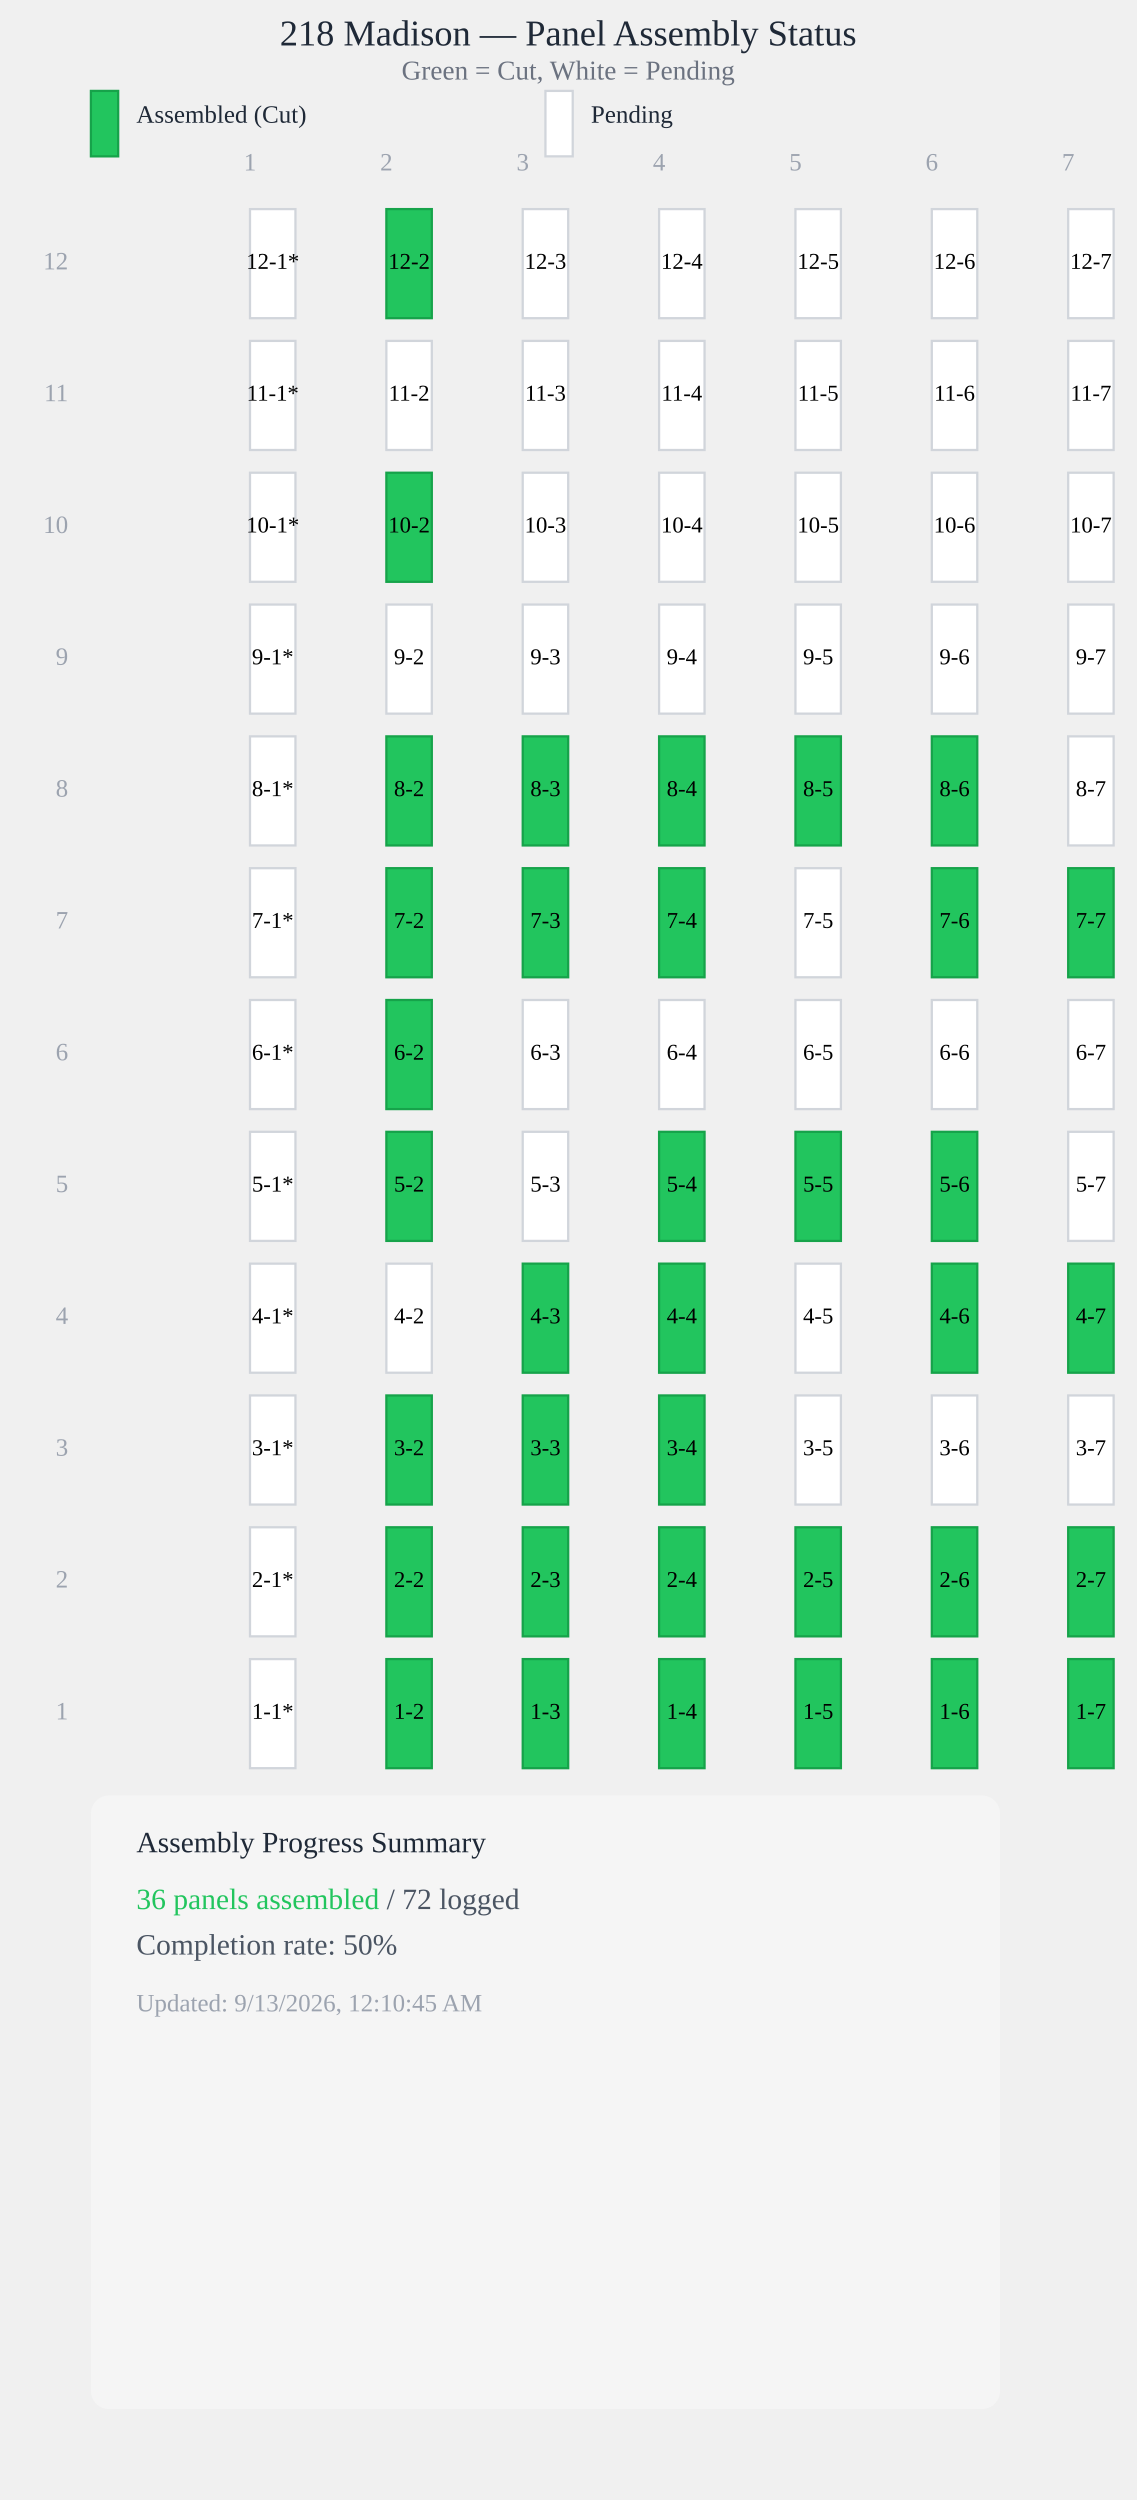
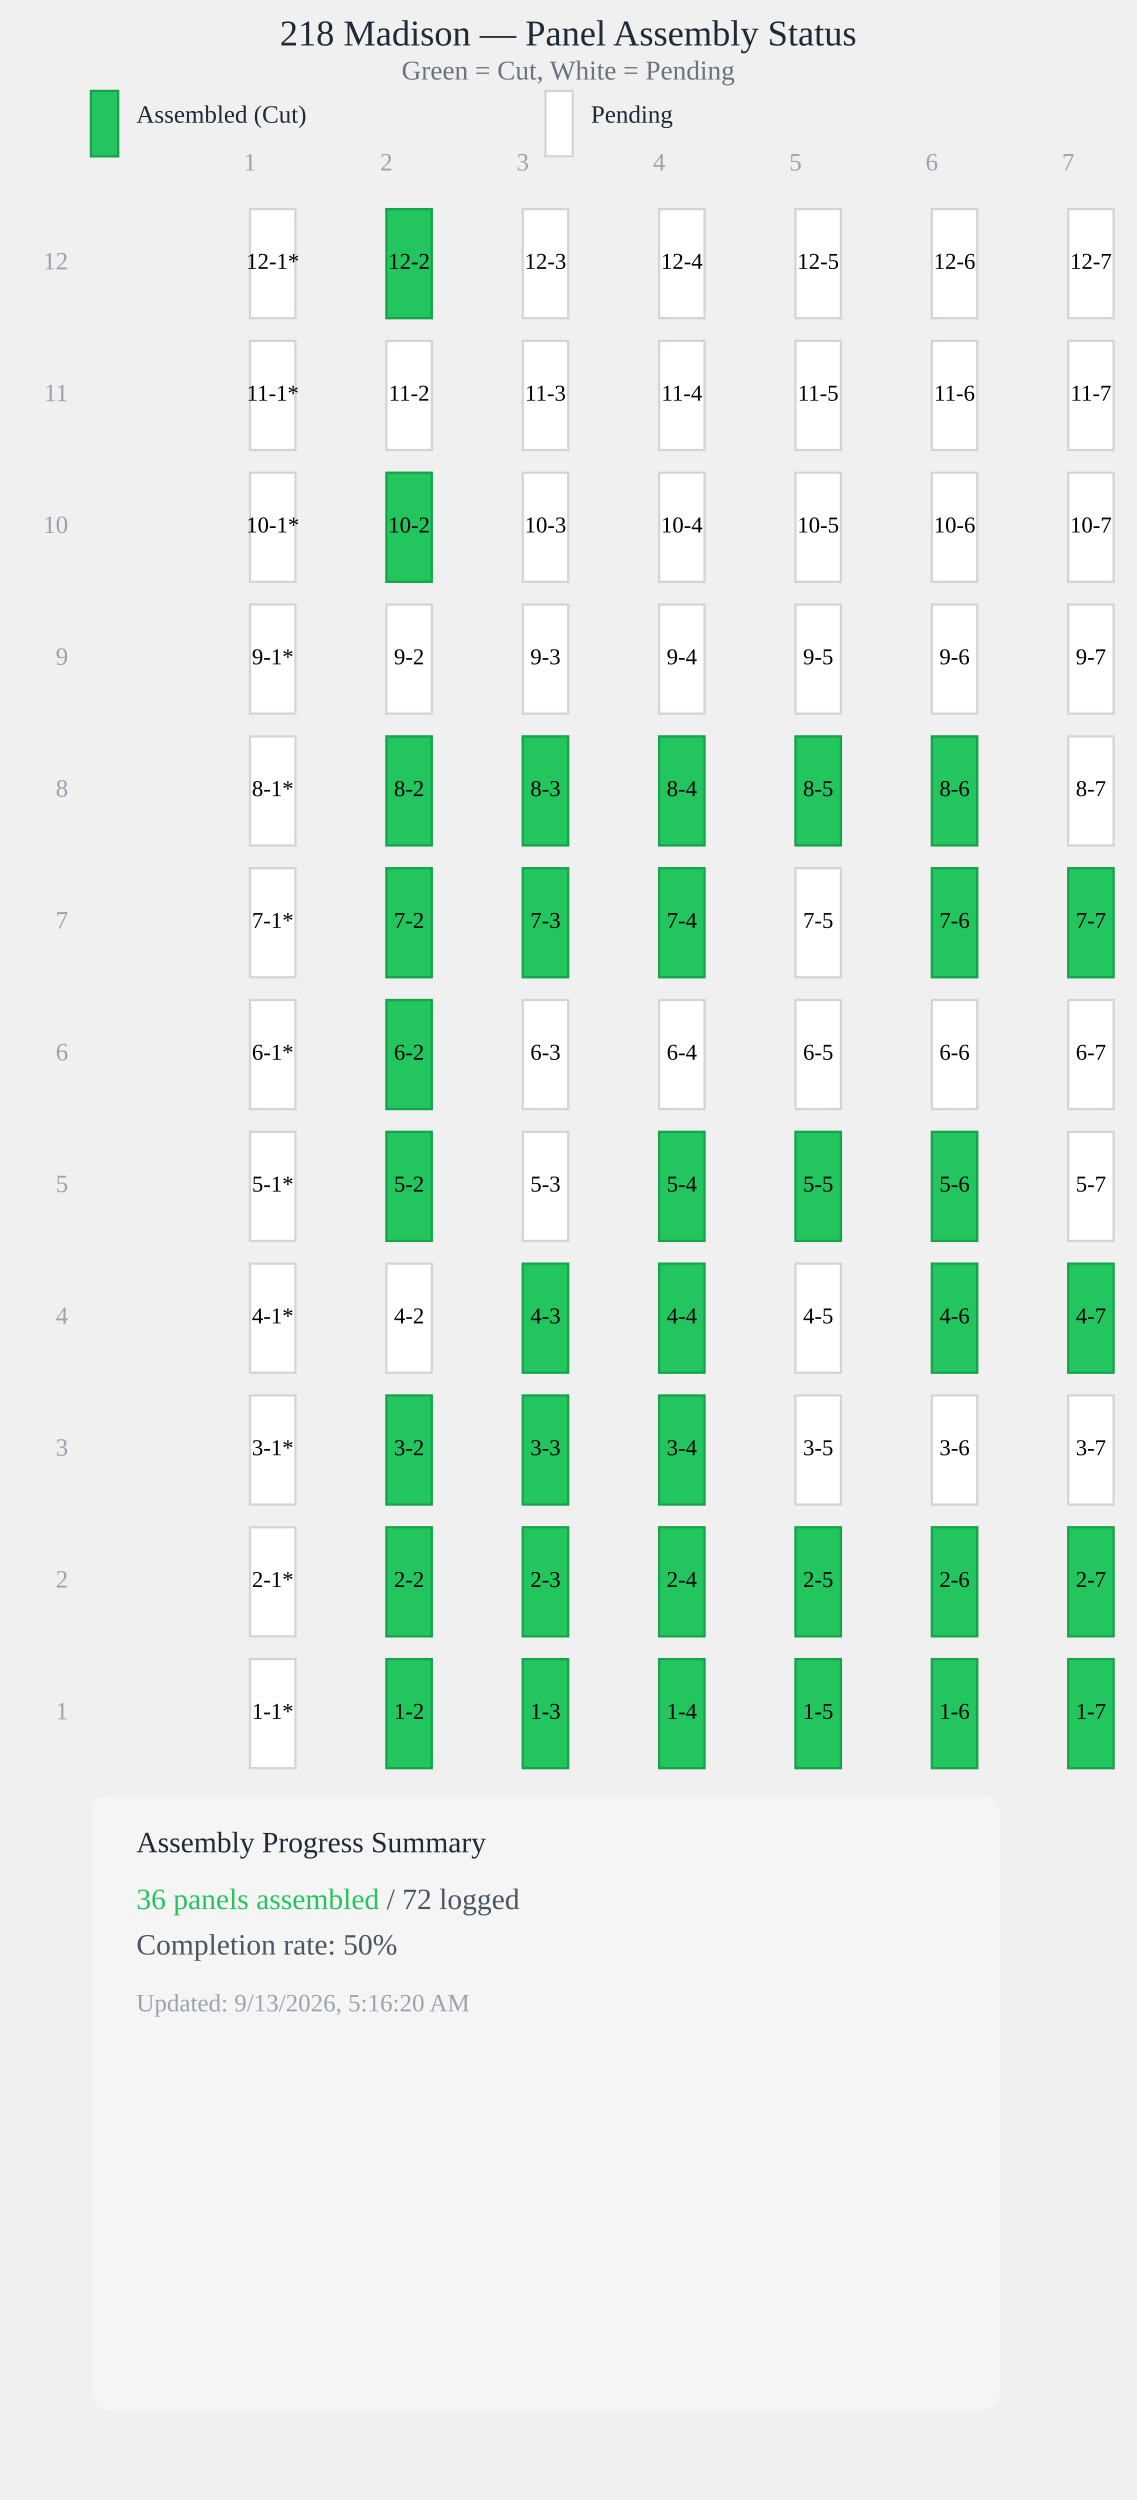
<svg xmlns="http://www.w3.org/2000/svg" viewBox="0 0 500 1100" style="max-width: 100%; height: auto; display: block;">
  <text x="250" y="20" style="font-size: 16px; font-weight: 500; text-anchor: middle; fill: #1f2937;">218 Madison — Panel Assembly Status</text>
  <text x="250" y="35" style="font-size: 12px; text-anchor: middle; fill: #6b7280;">Green = Cut, White = Pending</text>
  <rect x="40" y="40" width="12" height="28.8" fill="#22c55e" stroke="#16a34a" stroke-width="1" />
  <text x="60" y="54" style="font-size: 11px; fill: #1f2937;">Assembled (Cut)</text>
  <rect x="240" y="40" width="12" height="28.8" fill="#ffffff" stroke="#d1d5db" stroke-width="1" />
  <text x="260" y="54" style="font-size: 11px; fill: #1f2937;">Pending</text>
  <text x="110" y="75" style="font-size: 11px; fill: #9ca3af; text-anchor: middle;">1</text>
  <text x="170" y="75" style="font-size: 11px; fill: #9ca3af; text-anchor: middle;">2</text>
  <text x="230" y="75" style="font-size: 11px; fill: #9ca3af; text-anchor: middle;">3</text>
  <text x="290" y="75" style="font-size: 11px; fill: #9ca3af; text-anchor: middle;">4</text>
  <text x="350" y="75" style="font-size: 11px; fill: #9ca3af; text-anchor: middle;">5</text>
  <text x="410" y="75" style="font-size: 11px; fill: #9ca3af; text-anchor: middle;">6</text>
  <text x="470" y="75" style="font-size: 11px; fill: #9ca3af; text-anchor: middle;">7</text>
  <rect x="110" y="92" width="20" height="48" fill="#ffffff" stroke="#d1d5db" stroke-width="1" />
  <text x="120" y="116" style="font-size: 10px; font-weight: 500; text-anchor: middle; dominant-baseline: middle; fill: #000;">12-1*</text>
  <rect x="170" y="92" width="20" height="48" fill="#22c55e" stroke="#16a34a" stroke-width="1" />
  <text x="180" y="116" style="font-size: 10px; font-weight: 500; text-anchor: middle; dominant-baseline: middle; fill: #000;">12-2</text>
  <rect x="230" y="92" width="20" height="48" fill="#ffffff" stroke="#d1d5db" stroke-width="1" />
  <text x="240" y="116" style="font-size: 10px; font-weight: 500; text-anchor: middle; dominant-baseline: middle; fill: #000;">12-3</text>
  <rect x="290" y="92" width="20" height="48" fill="#ffffff" stroke="#d1d5db" stroke-width="1" />
  <text x="300" y="116" style="font-size: 10px; font-weight: 500; text-anchor: middle; dominant-baseline: middle; fill: #000;">12-4</text>
  <rect x="350" y="92" width="20" height="48" fill="#ffffff" stroke="#d1d5db" stroke-width="1" />
  <text x="360" y="116" style="font-size: 10px; font-weight: 500; text-anchor: middle; dominant-baseline: middle; fill: #000;">12-5</text>
  <rect x="410" y="92" width="20" height="48" fill="#ffffff" stroke="#d1d5db" stroke-width="1" />
  <text x="420" y="116" style="font-size: 10px; font-weight: 500; text-anchor: middle; dominant-baseline: middle; fill: #000;">12-6</text>
  <rect x="470" y="92" width="20" height="48" fill="#ffffff" stroke="#d1d5db" stroke-width="1" />
  <text x="480" y="116" style="font-size: 10px; font-weight: 500; text-anchor: middle; dominant-baseline: middle; fill: #000;">12-7</text>
  <rect x="110" y="150" width="20" height="48" fill="#ffffff" stroke="#d1d5db" stroke-width="1" />
  <text x="120" y="174" style="font-size: 10px; font-weight: 500; text-anchor: middle; dominant-baseline: middle; fill: #000;">11-1*</text>
  <rect x="170" y="150" width="20" height="48" fill="#ffffff" stroke="#d1d5db" stroke-width="1" />
  <text x="180" y="174" style="font-size: 10px; font-weight: 500; text-anchor: middle; dominant-baseline: middle; fill: #000;">11-2</text>
  <rect x="230" y="150" width="20" height="48" fill="#ffffff" stroke="#d1d5db" stroke-width="1" />
  <text x="240" y="174" style="font-size: 10px; font-weight: 500; text-anchor: middle; dominant-baseline: middle; fill: #000;">11-3</text>
  <rect x="290" y="150" width="20" height="48" fill="#ffffff" stroke="#d1d5db" stroke-width="1" />
  <text x="300" y="174" style="font-size: 10px; font-weight: 500; text-anchor: middle; dominant-baseline: middle; fill: #000;">11-4</text>
  <rect x="350" y="150" width="20" height="48" fill="#ffffff" stroke="#d1d5db" stroke-width="1" />
  <text x="360" y="174" style="font-size: 10px; font-weight: 500; text-anchor: middle; dominant-baseline: middle; fill: #000;">11-5</text>
  <rect x="410" y="150" width="20" height="48" fill="#ffffff" stroke="#d1d5db" stroke-width="1" />
  <text x="420" y="174" style="font-size: 10px; font-weight: 500; text-anchor: middle; dominant-baseline: middle; fill: #000;">11-6</text>
  <rect x="470" y="150" width="20" height="48" fill="#ffffff" stroke="#d1d5db" stroke-width="1" />
  <text x="480" y="174" style="font-size: 10px; font-weight: 500; text-anchor: middle; dominant-baseline: middle; fill: #000;">11-7</text>
  <rect x="110" y="208" width="20" height="48" fill="#ffffff" stroke="#d1d5db" stroke-width="1" />
  <text x="120" y="232" style="font-size: 10px; font-weight: 500; text-anchor: middle; dominant-baseline: middle; fill: #000;">10-1*</text>
  <rect x="170" y="208" width="20" height="48" fill="#22c55e" stroke="#16a34a" stroke-width="1" />
  <text x="180" y="232" style="font-size: 10px; font-weight: 500; text-anchor: middle; dominant-baseline: middle; fill: #000;">10-2</text>
  <rect x="230" y="208" width="20" height="48" fill="#ffffff" stroke="#d1d5db" stroke-width="1" />
  <text x="240" y="232" style="font-size: 10px; font-weight: 500; text-anchor: middle; dominant-baseline: middle; fill: #000;">10-3</text>
  <rect x="290" y="208" width="20" height="48" fill="#ffffff" stroke="#d1d5db" stroke-width="1" />
  <text x="300" y="232" style="font-size: 10px; font-weight: 500; text-anchor: middle; dominant-baseline: middle; fill: #000;">10-4</text>
  <rect x="350" y="208" width="20" height="48" fill="#ffffff" stroke="#d1d5db" stroke-width="1" />
  <text x="360" y="232" style="font-size: 10px; font-weight: 500; text-anchor: middle; dominant-baseline: middle; fill: #000;">10-5</text>
  <rect x="410" y="208" width="20" height="48" fill="#ffffff" stroke="#d1d5db" stroke-width="1" />
  <text x="420" y="232" style="font-size: 10px; font-weight: 500; text-anchor: middle; dominant-baseline: middle; fill: #000;">10-6</text>
  <rect x="470" y="208" width="20" height="48" fill="#ffffff" stroke="#d1d5db" stroke-width="1" />
  <text x="480" y="232" style="font-size: 10px; font-weight: 500; text-anchor: middle; dominant-baseline: middle; fill: #000;">10-7</text>
  <rect x="110" y="266" width="20" height="48" fill="#ffffff" stroke="#d1d5db" stroke-width="1" />
  <text x="120" y="290" style="font-size: 10px; font-weight: 500; text-anchor: middle; dominant-baseline: middle; fill: #000;">9-1*</text>
  <rect x="170" y="266" width="20" height="48" fill="#ffffff" stroke="#d1d5db" stroke-width="1" />
  <text x="180" y="290" style="font-size: 10px; font-weight: 500; text-anchor: middle; dominant-baseline: middle; fill: #000;">9-2</text>
  <rect x="230" y="266" width="20" height="48" fill="#ffffff" stroke="#d1d5db" stroke-width="1" />
  <text x="240" y="290" style="font-size: 10px; font-weight: 500; text-anchor: middle; dominant-baseline: middle; fill: #000;">9-3</text>
  <rect x="290" y="266" width="20" height="48" fill="#ffffff" stroke="#d1d5db" stroke-width="1" />
  <text x="300" y="290" style="font-size: 10px; font-weight: 500; text-anchor: middle; dominant-baseline: middle; fill: #000;">9-4</text>
  <rect x="350" y="266" width="20" height="48" fill="#ffffff" stroke="#d1d5db" stroke-width="1" />
  <text x="360" y="290" style="font-size: 10px; font-weight: 500; text-anchor: middle; dominant-baseline: middle; fill: #000;">9-5</text>
  <rect x="410" y="266" width="20" height="48" fill="#ffffff" stroke="#d1d5db" stroke-width="1" />
  <text x="420" y="290" style="font-size: 10px; font-weight: 500; text-anchor: middle; dominant-baseline: middle; fill: #000;">9-6</text>
  <rect x="470" y="266" width="20" height="48" fill="#ffffff" stroke="#d1d5db" stroke-width="1" />
  <text x="480" y="290" style="font-size: 10px; font-weight: 500; text-anchor: middle; dominant-baseline: middle; fill: #000;">9-7</text>
  <rect x="110" y="324" width="20" height="48" fill="#ffffff" stroke="#d1d5db" stroke-width="1" />
  <text x="120" y="348" style="font-size: 10px; font-weight: 500; text-anchor: middle; dominant-baseline: middle; fill: #000;">8-1*</text>
  <rect x="170" y="324" width="20" height="48" fill="#22c55e" stroke="#16a34a" stroke-width="1" />
  <text x="180" y="348" style="font-size: 10px; font-weight: 500; text-anchor: middle; dominant-baseline: middle; fill: #000;">8-2</text>
  <rect x="230" y="324" width="20" height="48" fill="#22c55e" stroke="#16a34a" stroke-width="1" />
  <text x="240" y="348" style="font-size: 10px; font-weight: 500; text-anchor: middle; dominant-baseline: middle; fill: #000;">8-3</text>
  <rect x="290" y="324" width="20" height="48" fill="#22c55e" stroke="#16a34a" stroke-width="1" />
  <text x="300" y="348" style="font-size: 10px; font-weight: 500; text-anchor: middle; dominant-baseline: middle; fill: #000;">8-4</text>
  <rect x="350" y="324" width="20" height="48" fill="#22c55e" stroke="#16a34a" stroke-width="1" />
  <text x="360" y="348" style="font-size: 10px; font-weight: 500; text-anchor: middle; dominant-baseline: middle; fill: #000;">8-5</text>
  <rect x="410" y="324" width="20" height="48" fill="#22c55e" stroke="#16a34a" stroke-width="1" />
  <text x="420" y="348" style="font-size: 10px; font-weight: 500; text-anchor: middle; dominant-baseline: middle; fill: #000;">8-6</text>
  <rect x="470" y="324" width="20" height="48" fill="#ffffff" stroke="#d1d5db" stroke-width="1" />
  <text x="480" y="348" style="font-size: 10px; font-weight: 500; text-anchor: middle; dominant-baseline: middle; fill: #000;">8-7</text>
  <rect x="110" y="382" width="20" height="48" fill="#ffffff" stroke="#d1d5db" stroke-width="1" />
  <text x="120" y="406" style="font-size: 10px; font-weight: 500; text-anchor: middle; dominant-baseline: middle; fill: #000;">7-1*</text>
  <rect x="170" y="382" width="20" height="48" fill="#22c55e" stroke="#16a34a" stroke-width="1" />
  <text x="180" y="406" style="font-size: 10px; font-weight: 500; text-anchor: middle; dominant-baseline: middle; fill: #000;">7-2</text>
  <rect x="230" y="382" width="20" height="48" fill="#22c55e" stroke="#16a34a" stroke-width="1" />
  <text x="240" y="406" style="font-size: 10px; font-weight: 500; text-anchor: middle; dominant-baseline: middle; fill: #000;">7-3</text>
  <rect x="290" y="382" width="20" height="48" fill="#22c55e" stroke="#16a34a" stroke-width="1" />
  <text x="300" y="406" style="font-size: 10px; font-weight: 500; text-anchor: middle; dominant-baseline: middle; fill: #000;">7-4</text>
  <rect x="350" y="382" width="20" height="48" fill="#ffffff" stroke="#d1d5db" stroke-width="1" />
  <text x="360" y="406" style="font-size: 10px; font-weight: 500; text-anchor: middle; dominant-baseline: middle; fill: #000;">7-5</text>
  <rect x="410" y="382" width="20" height="48" fill="#22c55e" stroke="#16a34a" stroke-width="1" />
  <text x="420" y="406" style="font-size: 10px; font-weight: 500; text-anchor: middle; dominant-baseline: middle; fill: #000;">7-6</text>
  <rect x="470" y="382" width="20" height="48" fill="#22c55e" stroke="#16a34a" stroke-width="1" />
  <text x="480" y="406" style="font-size: 10px; font-weight: 500; text-anchor: middle; dominant-baseline: middle; fill: #000;">7-7</text>
  <rect x="110" y="440" width="20" height="48" fill="#ffffff" stroke="#d1d5db" stroke-width="1" />
  <text x="120" y="464" style="font-size: 10px; font-weight: 500; text-anchor: middle; dominant-baseline: middle; fill: #000;">6-1*</text>
  <rect x="170" y="440" width="20" height="48" fill="#22c55e" stroke="#16a34a" stroke-width="1" />
  <text x="180" y="464" style="font-size: 10px; font-weight: 500; text-anchor: middle; dominant-baseline: middle; fill: #000;">6-2</text>
  <rect x="230" y="440" width="20" height="48" fill="#ffffff" stroke="#d1d5db" stroke-width="1" />
  <text x="240" y="464" style="font-size: 10px; font-weight: 500; text-anchor: middle; dominant-baseline: middle; fill: #000;">6-3</text>
  <rect x="290" y="440" width="20" height="48" fill="#ffffff" stroke="#d1d5db" stroke-width="1" />
  <text x="300" y="464" style="font-size: 10px; font-weight: 500; text-anchor: middle; dominant-baseline: middle; fill: #000;">6-4</text>
  <rect x="350" y="440" width="20" height="48" fill="#ffffff" stroke="#d1d5db" stroke-width="1" />
  <text x="360" y="464" style="font-size: 10px; font-weight: 500; text-anchor: middle; dominant-baseline: middle; fill: #000;">6-5</text>
  <rect x="410" y="440" width="20" height="48" fill="#ffffff" stroke="#d1d5db" stroke-width="1" />
  <text x="420" y="464" style="font-size: 10px; font-weight: 500; text-anchor: middle; dominant-baseline: middle; fill: #000;">6-6</text>
  <rect x="470" y="440" width="20" height="48" fill="#ffffff" stroke="#d1d5db" stroke-width="1" />
  <text x="480" y="464" style="font-size: 10px; font-weight: 500; text-anchor: middle; dominant-baseline: middle; fill: #000;">6-7</text>
  <rect x="110" y="498" width="20" height="48" fill="#ffffff" stroke="#d1d5db" stroke-width="1" />
  <text x="120" y="522" style="font-size: 10px; font-weight: 500; text-anchor: middle; dominant-baseline: middle; fill: #000;">5-1*</text>
  <rect x="170" y="498" width="20" height="48" fill="#22c55e" stroke="#16a34a" stroke-width="1" />
  <text x="180" y="522" style="font-size: 10px; font-weight: 500; text-anchor: middle; dominant-baseline: middle; fill: #000;">5-2</text>
  <rect x="230" y="498" width="20" height="48" fill="#ffffff" stroke="#d1d5db" stroke-width="1" />
  <text x="240" y="522" style="font-size: 10px; font-weight: 500; text-anchor: middle; dominant-baseline: middle; fill: #000;">5-3</text>
  <rect x="290" y="498" width="20" height="48" fill="#22c55e" stroke="#16a34a" stroke-width="1" />
  <text x="300" y="522" style="font-size: 10px; font-weight: 500; text-anchor: middle; dominant-baseline: middle; fill: #000;">5-4</text>
  <rect x="350" y="498" width="20" height="48" fill="#22c55e" stroke="#16a34a" stroke-width="1" />
  <text x="360" y="522" style="font-size: 10px; font-weight: 500; text-anchor: middle; dominant-baseline: middle; fill: #000;">5-5</text>
  <rect x="410" y="498" width="20" height="48" fill="#22c55e" stroke="#16a34a" stroke-width="1" />
  <text x="420" y="522" style="font-size: 10px; font-weight: 500; text-anchor: middle; dominant-baseline: middle; fill: #000;">5-6</text>
  <rect x="470" y="498" width="20" height="48" fill="#ffffff" stroke="#d1d5db" stroke-width="1" />
  <text x="480" y="522" style="font-size: 10px; font-weight: 500; text-anchor: middle; dominant-baseline: middle; fill: #000;">5-7</text>
  <rect x="110" y="556" width="20" height="48" fill="#ffffff" stroke="#d1d5db" stroke-width="1" />
  <text x="120" y="580" style="font-size: 10px; font-weight: 500; text-anchor: middle; dominant-baseline: middle; fill: #000;">4-1*</text>
  <rect x="170" y="556" width="20" height="48" fill="#ffffff" stroke="#d1d5db" stroke-width="1" />
  <text x="180" y="580" style="font-size: 10px; font-weight: 500; text-anchor: middle; dominant-baseline: middle; fill: #000;">4-2</text>
  <rect x="230" y="556" width="20" height="48" fill="#22c55e" stroke="#16a34a" stroke-width="1" />
  <text x="240" y="580" style="font-size: 10px; font-weight: 500; text-anchor: middle; dominant-baseline: middle; fill: #000;">4-3</text>
  <rect x="290" y="556" width="20" height="48" fill="#22c55e" stroke="#16a34a" stroke-width="1" />
  <text x="300" y="580" style="font-size: 10px; font-weight: 500; text-anchor: middle; dominant-baseline: middle; fill: #000;">4-4</text>
  <rect x="350" y="556" width="20" height="48" fill="#ffffff" stroke="#d1d5db" stroke-width="1" />
  <text x="360" y="580" style="font-size: 10px; font-weight: 500; text-anchor: middle; dominant-baseline: middle; fill: #000;">4-5</text>
  <rect x="410" y="556" width="20" height="48" fill="#22c55e" stroke="#16a34a" stroke-width="1" />
  <text x="420" y="580" style="font-size: 10px; font-weight: 500; text-anchor: middle; dominant-baseline: middle; fill: #000;">4-6</text>
  <rect x="470" y="556" width="20" height="48" fill="#22c55e" stroke="#16a34a" stroke-width="1" />
  <text x="480" y="580" style="font-size: 10px; font-weight: 500; text-anchor: middle; dominant-baseline: middle; fill: #000;">4-7</text>
  <rect x="110" y="614" width="20" height="48" fill="#ffffff" stroke="#d1d5db" stroke-width="1" />
  <text x="120" y="638" style="font-size: 10px; font-weight: 500; text-anchor: middle; dominant-baseline: middle; fill: #000;">3-1*</text>
  <rect x="170" y="614" width="20" height="48" fill="#22c55e" stroke="#16a34a" stroke-width="1" />
  <text x="180" y="638" style="font-size: 10px; font-weight: 500; text-anchor: middle; dominant-baseline: middle; fill: #000;">3-2</text>
  <rect x="230" y="614" width="20" height="48" fill="#22c55e" stroke="#16a34a" stroke-width="1" />
  <text x="240" y="638" style="font-size: 10px; font-weight: 500; text-anchor: middle; dominant-baseline: middle; fill: #000;">3-3</text>
  <rect x="290" y="614" width="20" height="48" fill="#22c55e" stroke="#16a34a" stroke-width="1" />
  <text x="300" y="638" style="font-size: 10px; font-weight: 500; text-anchor: middle; dominant-baseline: middle; fill: #000;">3-4</text>
  <rect x="350" y="614" width="20" height="48" fill="#ffffff" stroke="#d1d5db" stroke-width="1" />
  <text x="360" y="638" style="font-size: 10px; font-weight: 500; text-anchor: middle; dominant-baseline: middle; fill: #000;">3-5</text>
  <rect x="410" y="614" width="20" height="48" fill="#ffffff" stroke="#d1d5db" stroke-width="1" />
  <text x="420" y="638" style="font-size: 10px; font-weight: 500; text-anchor: middle; dominant-baseline: middle; fill: #000;">3-6</text>
  <rect x="470" y="614" width="20" height="48" fill="#ffffff" stroke="#d1d5db" stroke-width="1" />
  <text x="480" y="638" style="font-size: 10px; font-weight: 500; text-anchor: middle; dominant-baseline: middle; fill: #000;">3-7</text>
  <rect x="110" y="672" width="20" height="48" fill="#ffffff" stroke="#d1d5db" stroke-width="1" />
  <text x="120" y="696" style="font-size: 10px; font-weight: 500; text-anchor: middle; dominant-baseline: middle; fill: #000;">2-1*</text>
  <rect x="170" y="672" width="20" height="48" fill="#22c55e" stroke="#16a34a" stroke-width="1" />
  <text x="180" y="696" style="font-size: 10px; font-weight: 500; text-anchor: middle; dominant-baseline: middle; fill: #000;">2-2</text>
  <rect x="230" y="672" width="20" height="48" fill="#22c55e" stroke="#16a34a" stroke-width="1" />
  <text x="240" y="696" style="font-size: 10px; font-weight: 500; text-anchor: middle; dominant-baseline: middle; fill: #000;">2-3</text>
  <rect x="290" y="672" width="20" height="48" fill="#22c55e" stroke="#16a34a" stroke-width="1" />
  <text x="300" y="696" style="font-size: 10px; font-weight: 500; text-anchor: middle; dominant-baseline: middle; fill: #000;">2-4</text>
  <rect x="350" y="672" width="20" height="48" fill="#22c55e" stroke="#16a34a" stroke-width="1" />
  <text x="360" y="696" style="font-size: 10px; font-weight: 500; text-anchor: middle; dominant-baseline: middle; fill: #000;">2-5</text>
  <rect x="410" y="672" width="20" height="48" fill="#22c55e" stroke="#16a34a" stroke-width="1" />
  <text x="420" y="696" style="font-size: 10px; font-weight: 500; text-anchor: middle; dominant-baseline: middle; fill: #000;">2-6</text>
  <rect x="470" y="672" width="20" height="48" fill="#22c55e" stroke="#16a34a" stroke-width="1" />
  <text x="480" y="696" style="font-size: 10px; font-weight: 500; text-anchor: middle; dominant-baseline: middle; fill: #000;">2-7</text>
  <rect x="110" y="730" width="20" height="48" fill="#ffffff" stroke="#d1d5db" stroke-width="1" />
  <text x="120" y="754" style="font-size: 10px; font-weight: 500; text-anchor: middle; dominant-baseline: middle; fill: #000;">1-1*</text>
  <rect x="170" y="730" width="20" height="48" fill="#22c55e" stroke="#16a34a" stroke-width="1" />
  <text x="180" y="754" style="font-size: 10px; font-weight: 500; text-anchor: middle; dominant-baseline: middle; fill: #000;">1-2</text>
  <rect x="230" y="730" width="20" height="48" fill="#22c55e" stroke="#16a34a" stroke-width="1" />
  <text x="240" y="754" style="font-size: 10px; font-weight: 500; text-anchor: middle; dominant-baseline: middle; fill: #000;">1-3</text>
  <rect x="290" y="730" width="20" height="48" fill="#22c55e" stroke="#16a34a" stroke-width="1" />
  <text x="300" y="754" style="font-size: 10px; font-weight: 500; text-anchor: middle; dominant-baseline: middle; fill: #000;">1-4</text>
  <rect x="350" y="730" width="20" height="48" fill="#22c55e" stroke="#16a34a" stroke-width="1" />
  <text x="360" y="754" style="font-size: 10px; font-weight: 500; text-anchor: middle; dominant-baseline: middle; fill: #000;">1-5</text>
  <rect x="410" y="730" width="20" height="48" fill="#22c55e" stroke="#16a34a" stroke-width="1" />
  <text x="420" y="754" style="font-size: 10px; font-weight: 500; text-anchor: middle; dominant-baseline: middle; fill: #000;">1-6</text>
  <rect x="470" y="730" width="20" height="48" fill="#22c55e" stroke="#16a34a" stroke-width="1" />
  <text x="480" y="754" style="font-size: 10px; font-weight: 500; text-anchor: middle; dominant-baseline: middle; fill: #000;">1-7</text>
  <text x="30" y="754" style="font-size: 11px; fill: #9ca3af; text-anchor: end; dominant-baseline: middle;">1</text>
  <text x="30" y="696" style="font-size: 11px; fill: #9ca3af; text-anchor: end; dominant-baseline: middle;">2</text>
  <text x="30" y="638" style="font-size: 11px; fill: #9ca3af; text-anchor: end; dominant-baseline: middle;">3</text>
  <text x="30" y="580" style="font-size: 11px; fill: #9ca3af; text-anchor: end; dominant-baseline: middle;">4</text>
  <text x="30" y="522" style="font-size: 11px; fill: #9ca3af; text-anchor: end; dominant-baseline: middle;">5</text>
  <text x="30" y="464" style="font-size: 11px; fill: #9ca3af; text-anchor: end; dominant-baseline: middle;">6</text>
  <text x="30" y="406" style="font-size: 11px; fill: #9ca3af; text-anchor: end; dominant-baseline: middle;">7</text>
  <text x="30" y="348" style="font-size: 11px; fill: #9ca3af; text-anchor: end; dominant-baseline: middle;">8</text>
  <text x="30" y="290" style="font-size: 11px; fill: #9ca3af; text-anchor: end; dominant-baseline: middle;">9</text>
  <text x="30" y="232" style="font-size: 11px; fill: #9ca3af; text-anchor: end; dominant-baseline: middle;">10</text>
  <text x="30" y="174" style="font-size: 11px; fill: #9ca3af; text-anchor: end; dominant-baseline: middle;">11</text>
  <text x="30" y="116" style="font-size: 11px; fill: #9ca3af; text-anchor: end; dominant-baseline: middle;">12</text>
  <rect x="40" y="790" width="400" height="270" fill="#f5f5f5" stroke="0.5px solid #e5e7eb" stroke-width="0.5" rx="8" />
  <text x="60" y="815" style="font-size: 13px; font-weight: 500; fill: #1f2937;">Assembly Progress Summary</text>
  <text x="60" y="840" style="font-size: 13px; fill: #4b5563;">
    <tspan font-weight="500" fill="#22c55e">36 panels assembled</tspan> / 72 logged</text>
  <text x="60" y="860" style="font-size: 13px; fill: #4b5563;">Completion rate: <tspan font-weight="500">50%</tspan>
  </text>
-   <text x="60" y="885" style="font-size: 11px; fill: #9ca3af;">Updated: 9/13/2026, 12:10:45 AM</text>
+   <text x="60" y="885" style="font-size: 11px; fill: #9ca3af;">Updated: 9/13/2026, 5:16:20 AM</text>
</svg>
